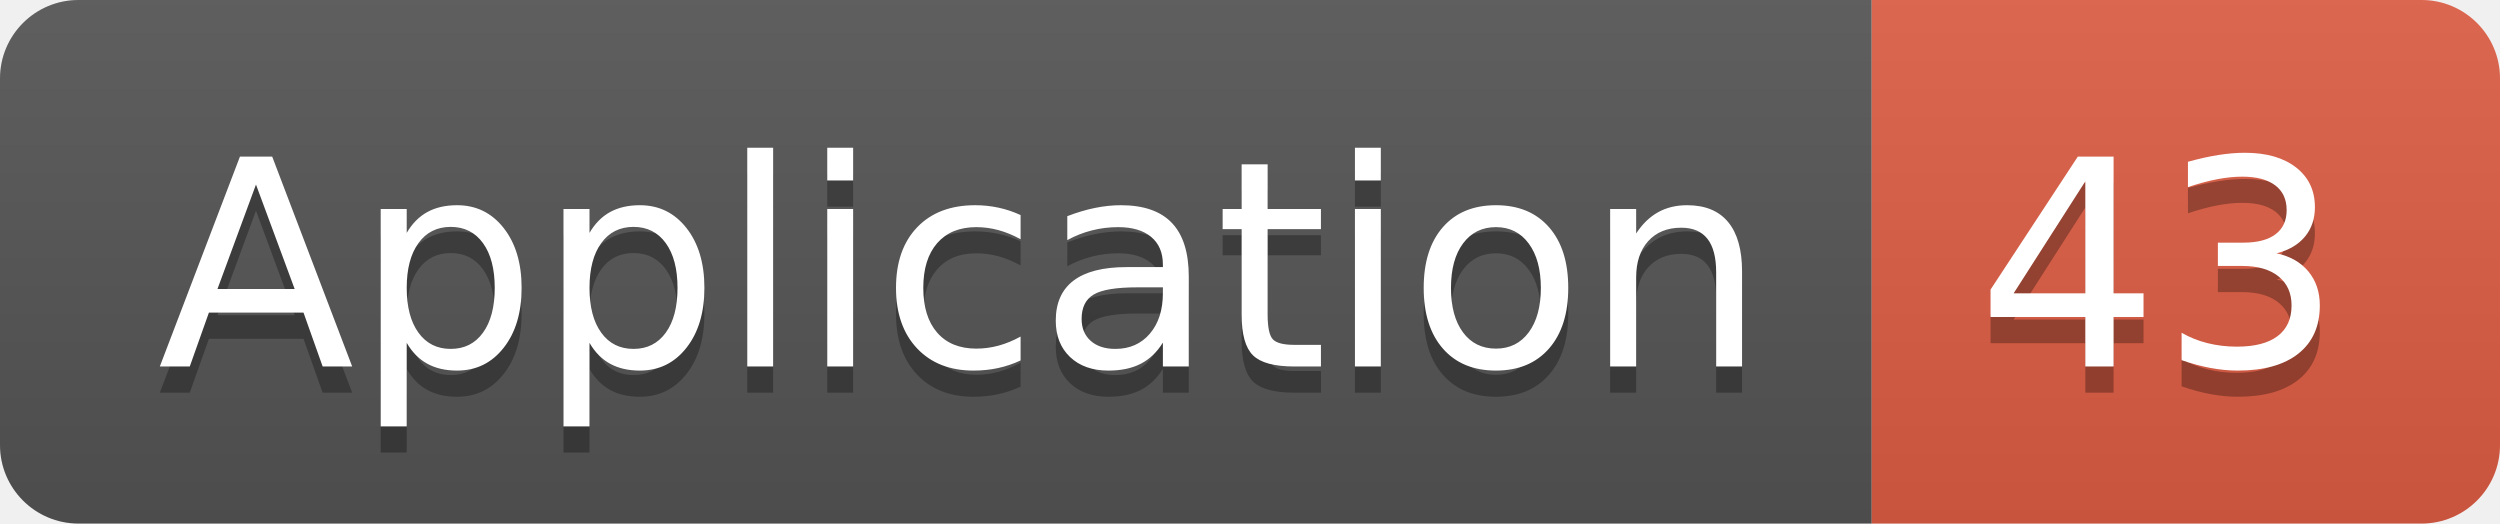
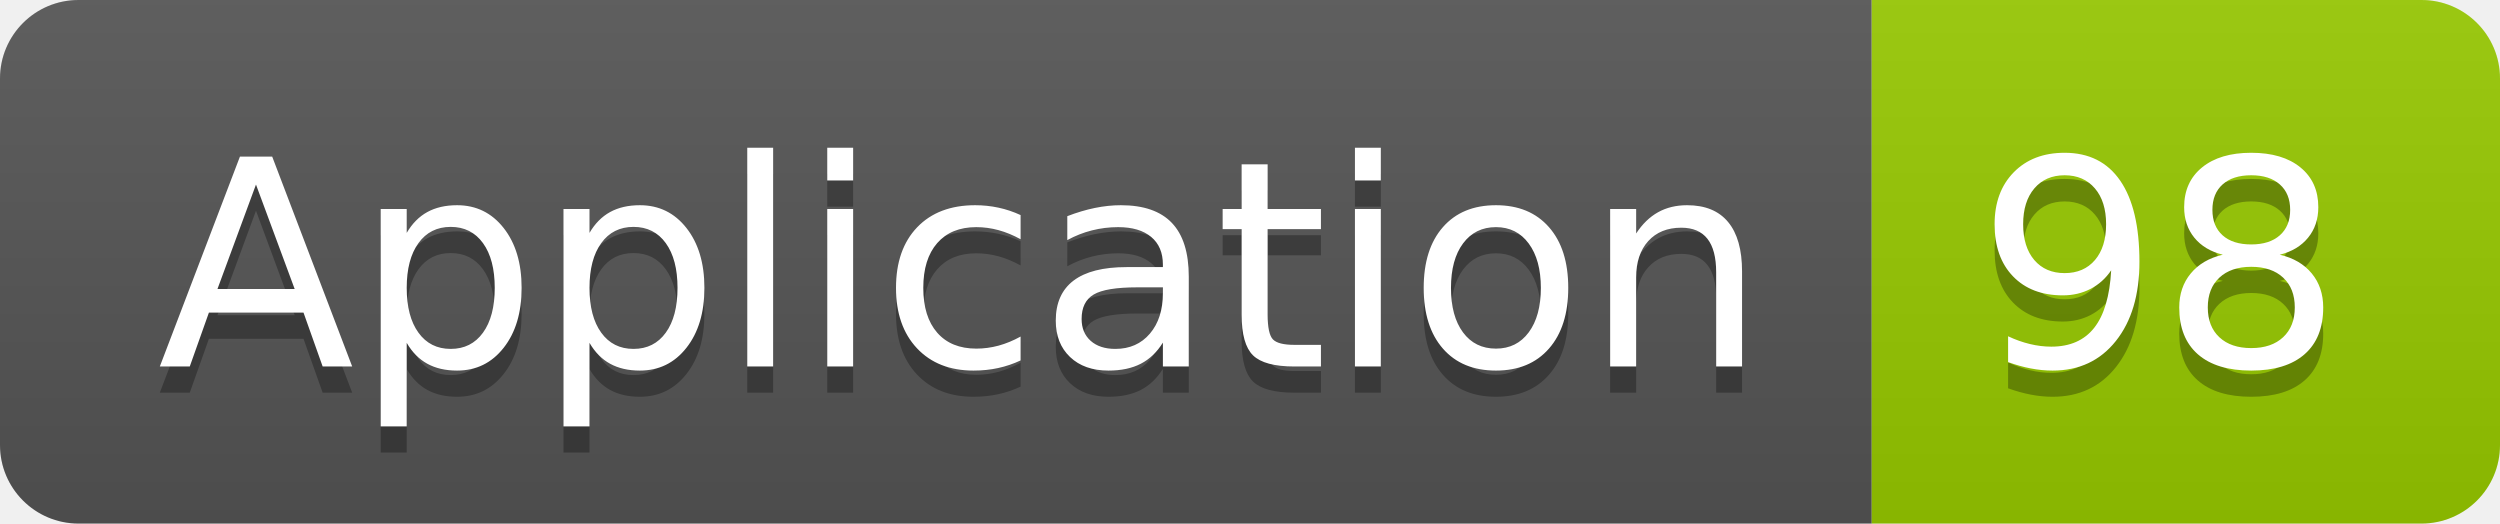
<svg xmlns="http://www.w3.org/2000/svg" width="95.5" height="20">
  <linearGradient id="smooth" x2="0" y2="100%">
    <stop offset="0" stop-color="#bbb" stop-opacity=".1" />
    <stop offset="1" stop-opacity=".1" />
  </linearGradient>
  <clipPath id="round">
    <rect width="95.5" height="20" rx="3" fill="#fff" />
  </clipPath>
  <g clip-path="url(#round)">
    <rect width="71.5" height="20" fill="#555" />
-     <rect x="71.5" width="24.0" height="20" fill="#e05d44" />
+     <rect x="71.5" width="24.0" height="20" fill="#97CA00" />
    <rect width="95.5" height="20" fill="url(#smooth)" />
  </g>
  <g fill="#fff" text-anchor="middle" font-family="DejaVu Sans,Verdana,Geneva,sans-serif" font-size="110">
    <text x="367.5" y="150" fill="#010101" fill-opacity=".3" transform="scale(0.1)" textLength="615.0" lengthAdjust="spacing">Application</text>
    <text x="367.5" y="140" transform="scale(0.1)" textLength="615.0" lengthAdjust="spacing">Application</text>
-     <text x="825.0" y="150" fill="#010101" fill-opacity=".3" transform="scale(0.1)" textLength="140.0" lengthAdjust="spacing">43</text>
-     <text x="825.0" y="140" transform="scale(0.1)" textLength="140.0" lengthAdjust="spacing">43</text>
+     <text x="825.0" y="150" fill="#010101" fill-opacity=".3" transform="scale(0.1)" textLength="140.0" lengthAdjust="spacing">98</text>
+     <text x="825.0" y="140" transform="scale(0.1)" textLength="140.0" lengthAdjust="spacing">98</text>
  </g>
</svg>
